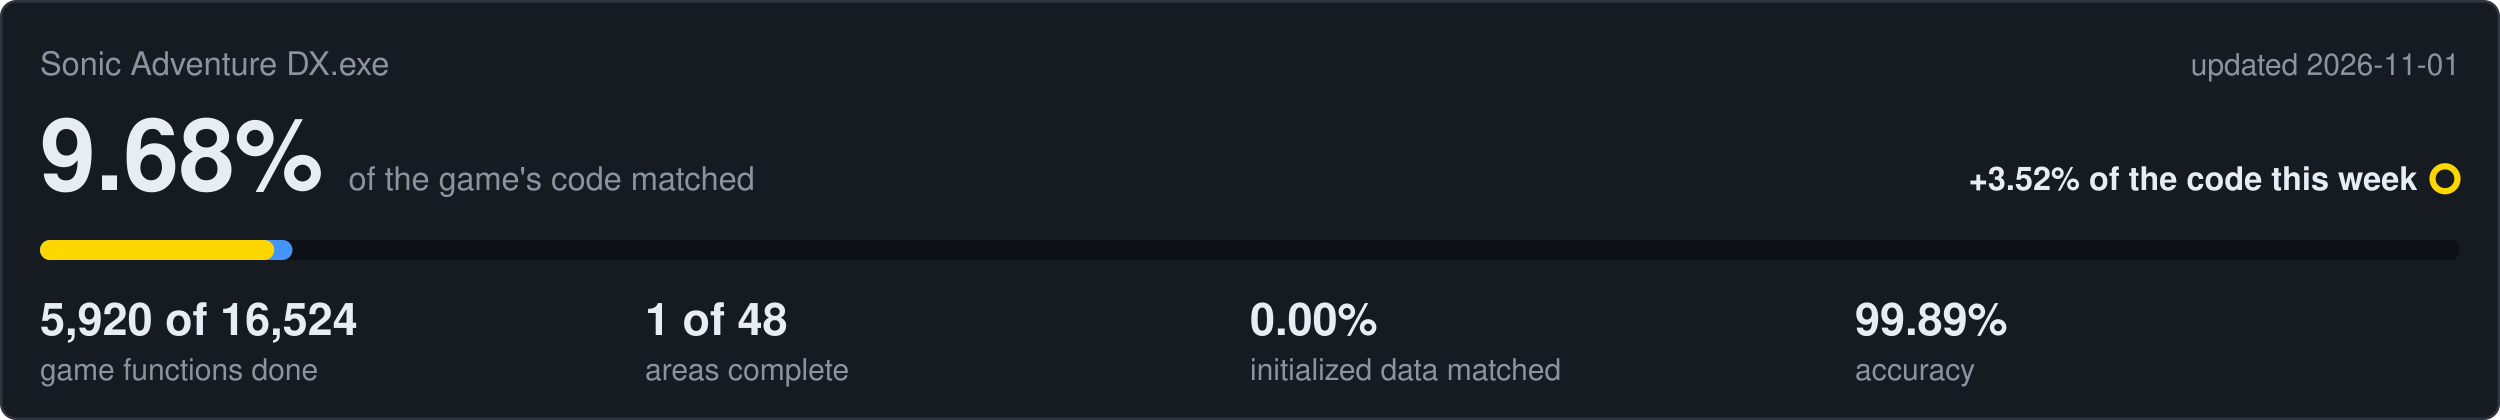
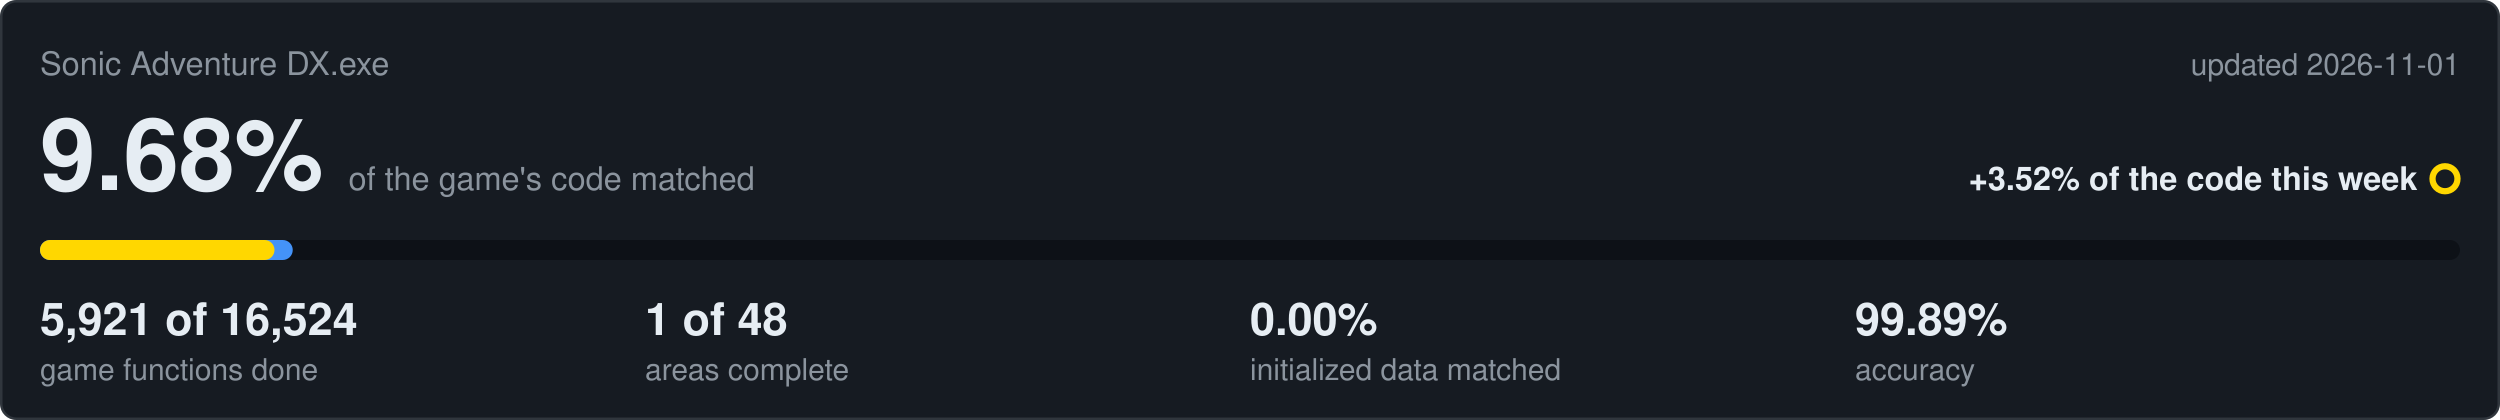
<svg xmlns="http://www.w3.org/2000/svg" viewBox="0 0 1000 168" width="1000" height="168">
  <rect x="0.5" y="0.5" width="999" height="167" rx="6" fill="#161b22" stroke="#30363d" />
  <text x="16" y="30" font-family="Segoe UI,Helvetica,Arial,sans-serif" font-size="13" fill="#8b949e">Sonic Adventure DX.exe</text>
  <text x="984" y="30" text-anchor="end" font-family="Segoe UI,Helvetica,Arial,sans-serif" font-size="12" fill="#8b949e">updated 2026-11-01</text>
  <text x="16" y="76" font-family="Segoe UI,Helvetica,Arial,sans-serif" font-size="40" font-weight="600" fill="#e6edf3">9.68%<tspan dx="10" font-size="13" font-weight="400" fill="#8b949e">of the game's code matched</tspan>
  </text>
  <text x="967" y="76" text-anchor="end" font-family="Segoe UI,Helvetica,Arial,sans-serif" font-size="13" font-weight="600" fill="#e6edf3">+3.52% of the code this week</text>
  <circle cx="978" cy="71.5" r="5" fill="none" stroke="#ffd700" stroke-width="2.5" />
  <rect x="16" y="96" width="968" height="8" rx="4" fill="#0d1117" />
-   <rect x="16" y="96" width="101.0" height="8" rx="4" fill="#4493f8" />
-   <rect x="16" y="96" width="93.7" height="8" rx="4" fill="#ffd700" />
-   <text x="16" y="134" font-family="Segoe UI,Helvetica,Arial,sans-serif" font-size="18" font-weight="600" fill="#e6edf3">5,920 of 16,524</text>
+   <rect x="16" y="96" width="101.1" height="8" rx="4" fill="#4493f8" />
+   <rect x="16" y="96" width="93.8" height="8" rx="4" fill="#ffd700" />
+   <text x="16" y="134" font-family="Segoe UI,Helvetica,Arial,sans-serif" font-size="18" font-weight="600" fill="#e6edf3">5,921 of 16,524</text>
  <text x="16" y="152" font-family="Segoe UI,Helvetica,Arial,sans-serif" font-size="12" fill="#8b949e">game functions done</text>
  <text x="258" y="134" font-family="Segoe UI,Helvetica,Arial,sans-serif" font-size="18" font-weight="600" fill="#e6edf3">1 of 48</text>
  <text x="258" y="152" font-family="Segoe UI,Helvetica,Arial,sans-serif" font-size="12" fill="#8b949e">areas complete</text>
  <text x="500" y="134" font-family="Segoe UI,Helvetica,Arial,sans-serif" font-size="18" font-weight="600" fill="#e6edf3">0.00%</text>
  <text x="500" y="152" font-family="Segoe UI,Helvetica,Arial,sans-serif" font-size="12" fill="#8b949e">initialized data matched</text>
  <text x="742" y="134" font-family="Segoe UI,Helvetica,Arial,sans-serif" font-size="18" font-weight="600" fill="#e6edf3">99.89%</text>
  <text x="742" y="152" font-family="Segoe UI,Helvetica,Arial,sans-serif" font-size="12" fill="#8b949e">accuracy</text>
</svg>
